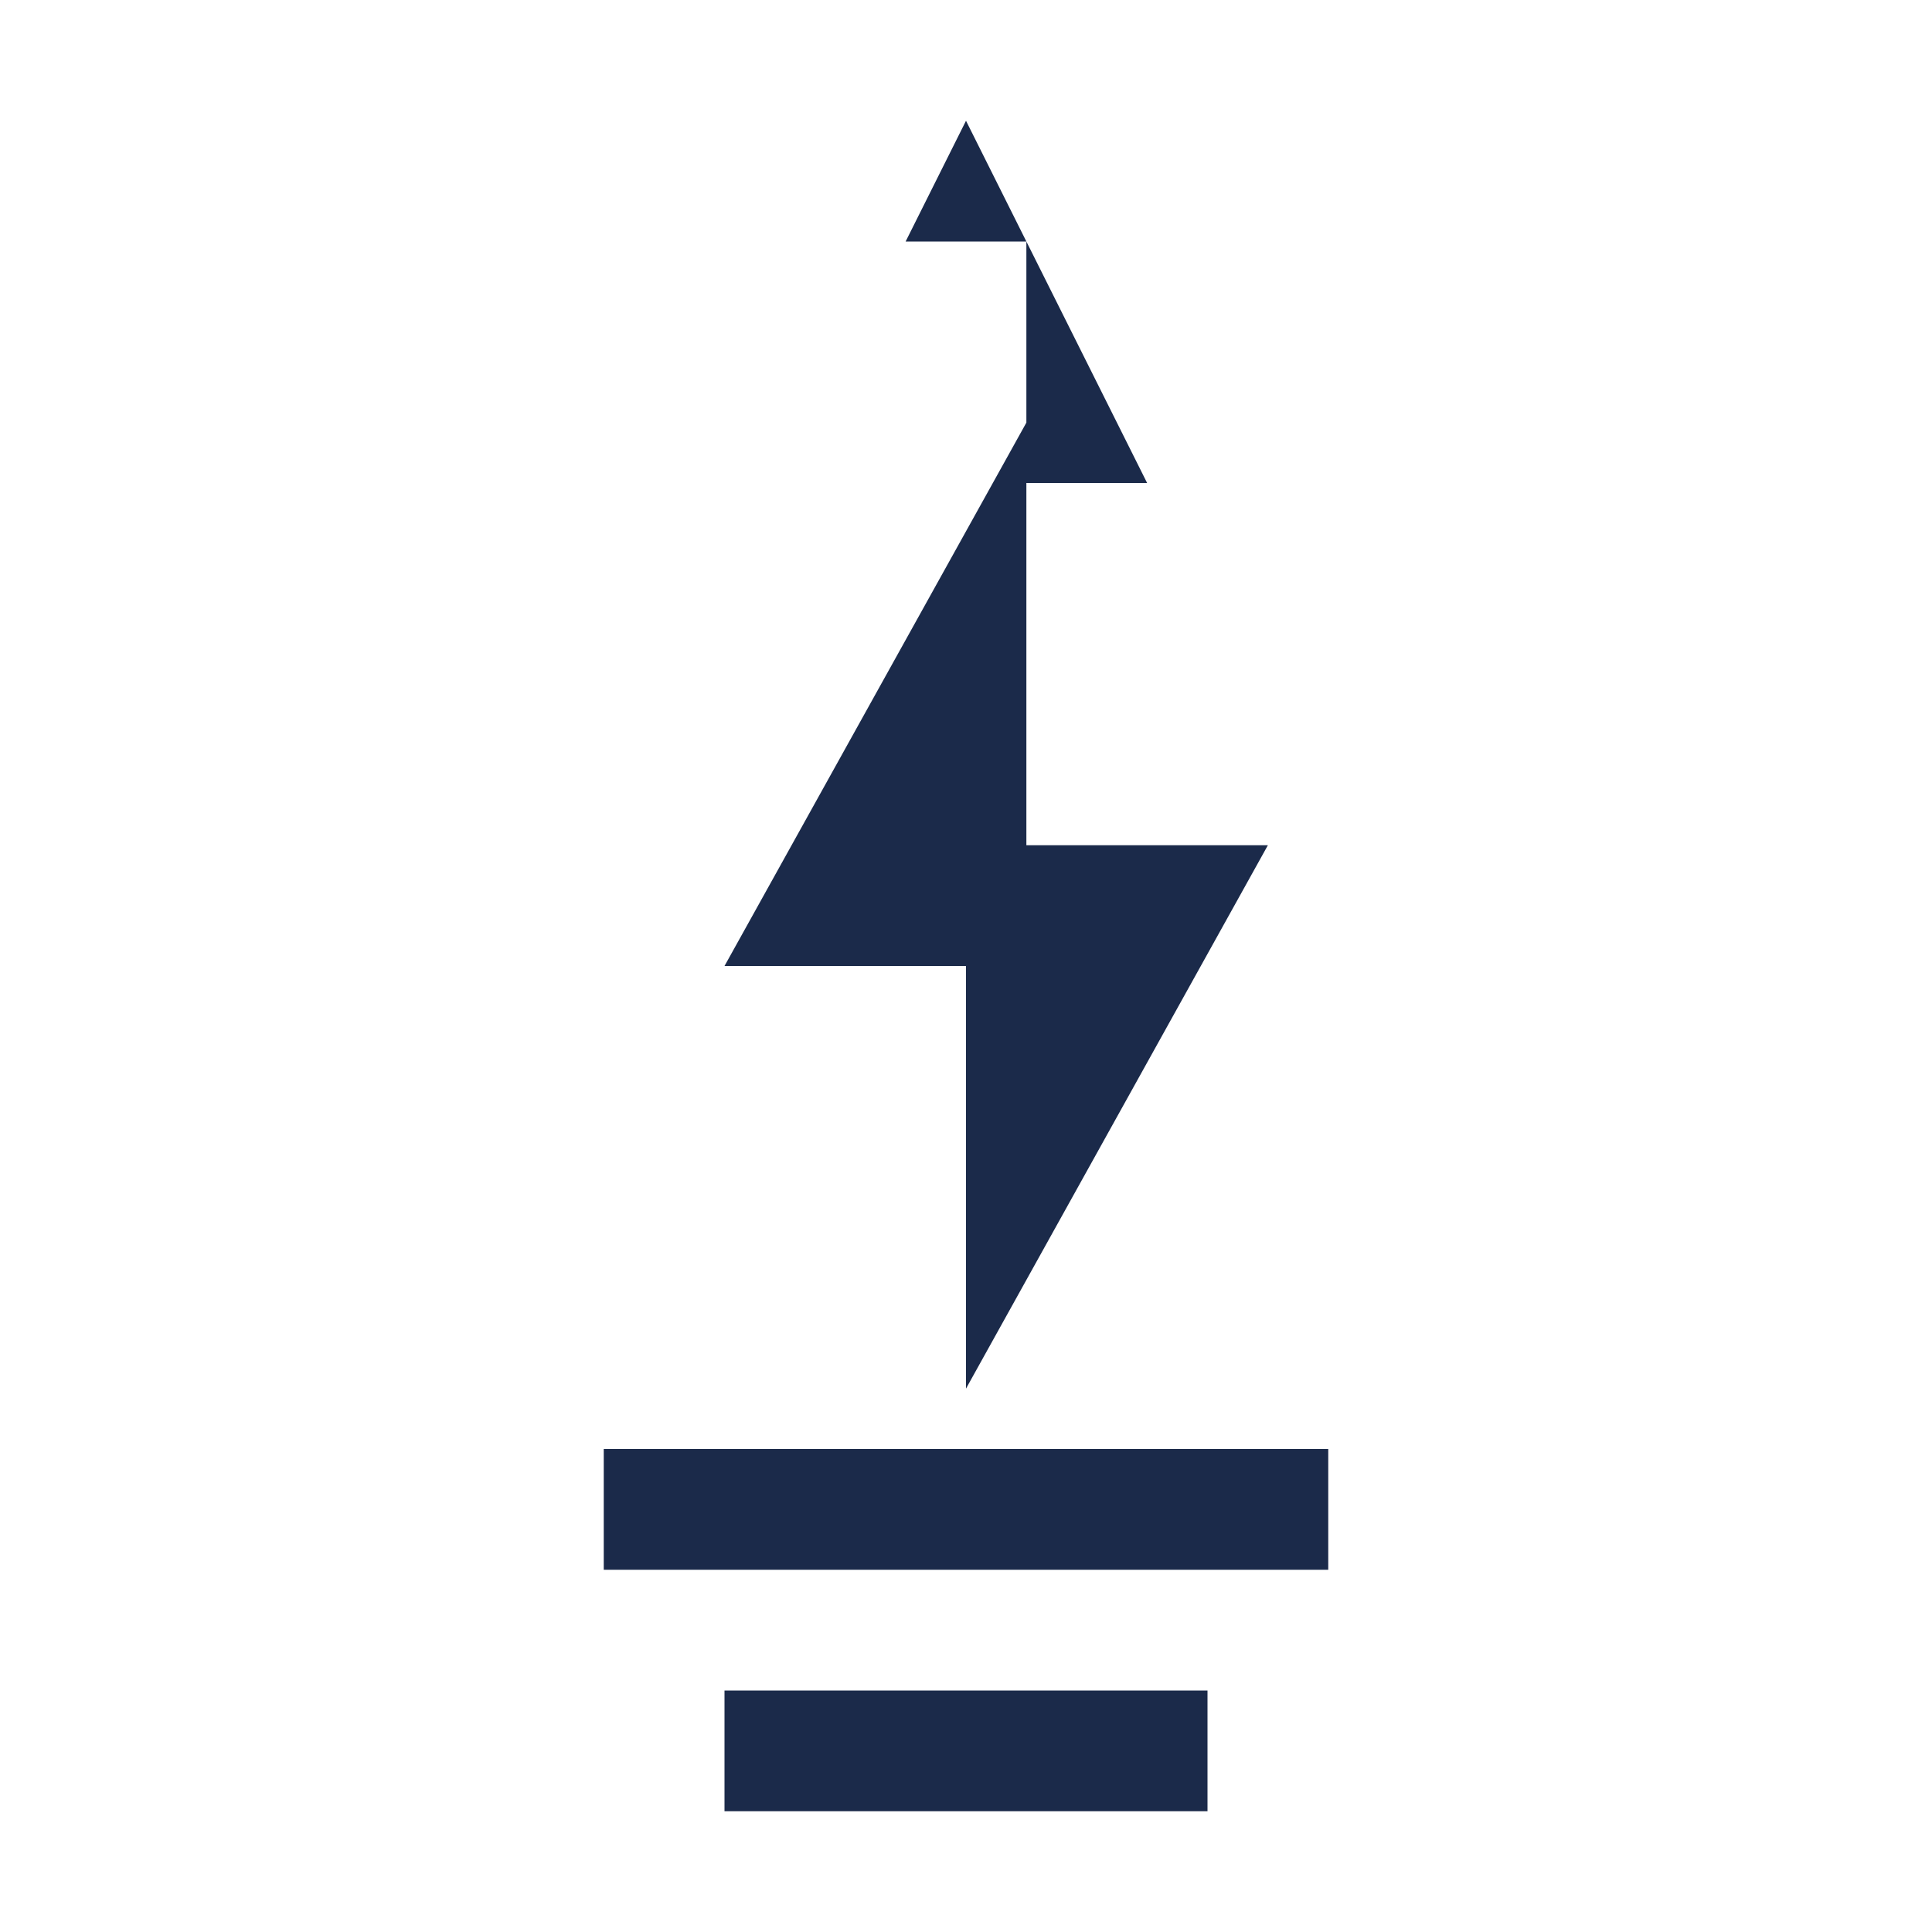
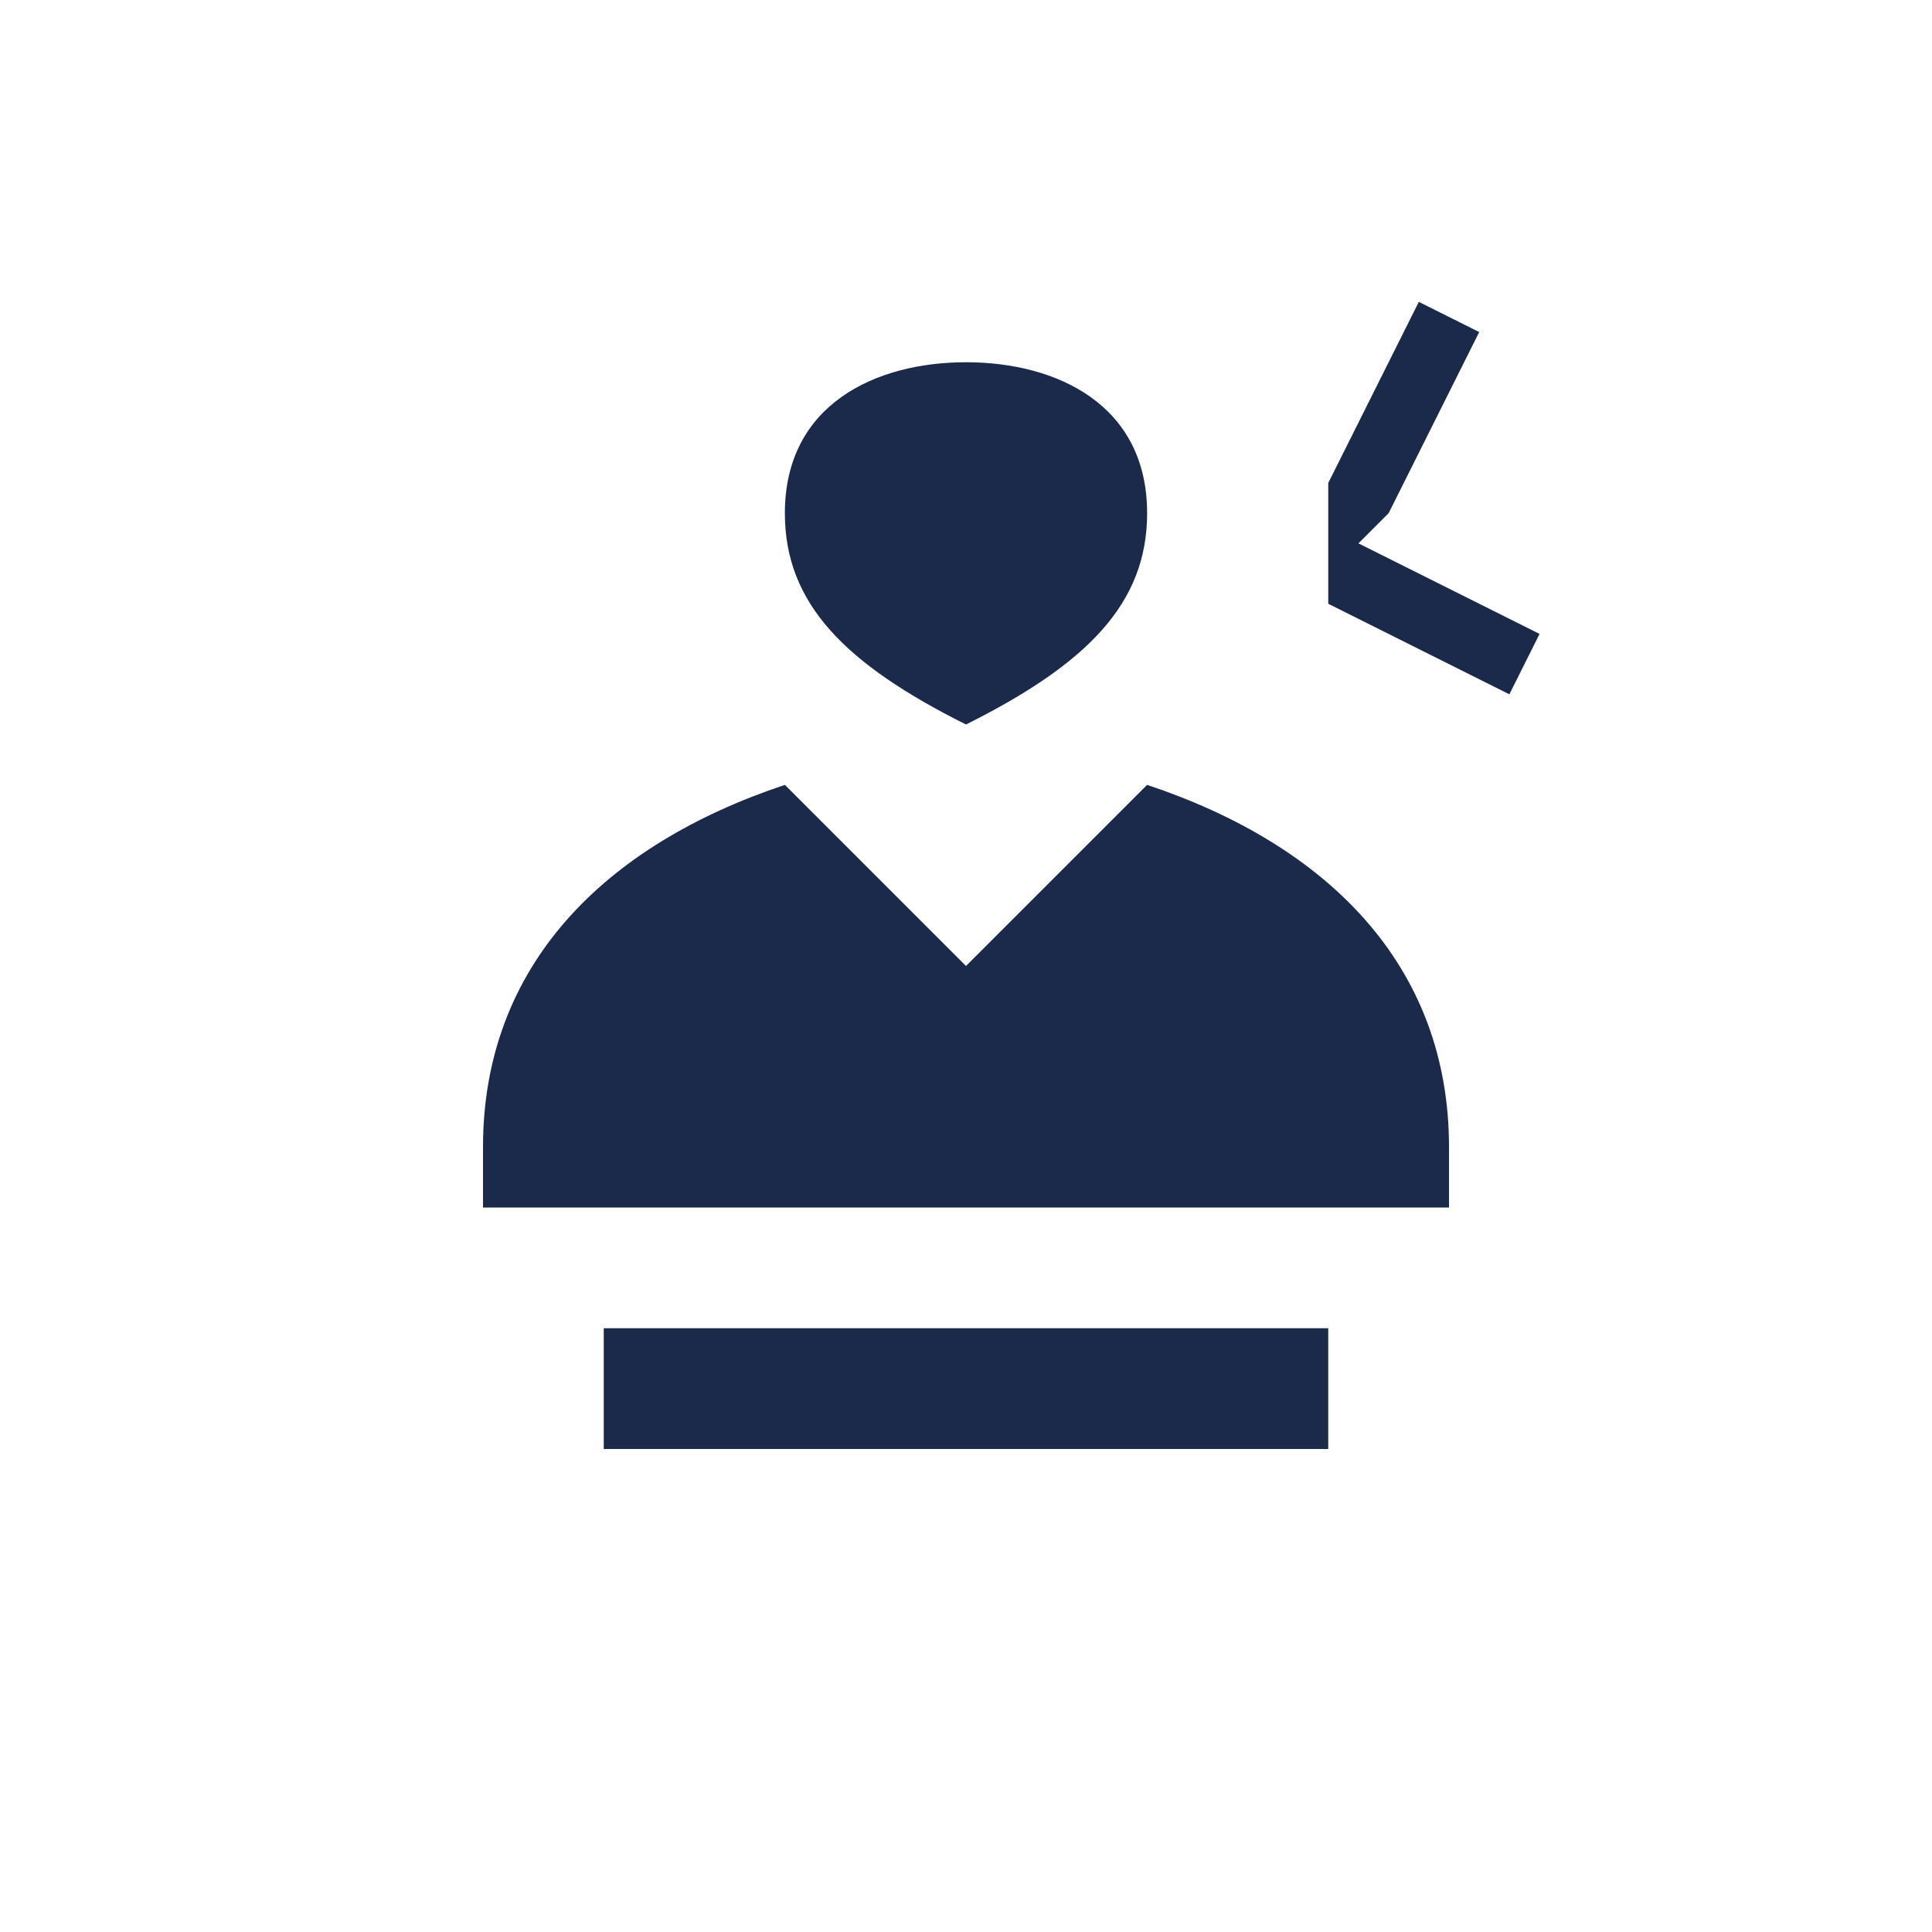
<svg xmlns="http://www.w3.org/2000/svg" width="32" height="32" viewBox="0 0 32 32">
-   <path fill="#1B2A4A" d="M16 2l3 6h-2v6h4l-5 9v-7h-4l5-9v-3h-2l1-2zm-6 22h12v2H10zm2 4h8v2h-8z" />
+   <path fill="#1B2A4A" d="M16 6c-1.5 0-3 .7-3 2.5C13 10 14 11 16 12c2-1 3-2 3-3.5C19 6.7 17.5 6 16 6zM13 13c-3 1-5 3-5 6v1h16v-1c0-3-2-5-5-6l-3 3-3-3zM10 22v2h12v-2H10z" />
+   <path fill="#1B2A4A" d="M22 8l1.5-3 1 .5-1.5 3-.5.5 3 1.5-.5 1-3-1.5z" />
</svg>
